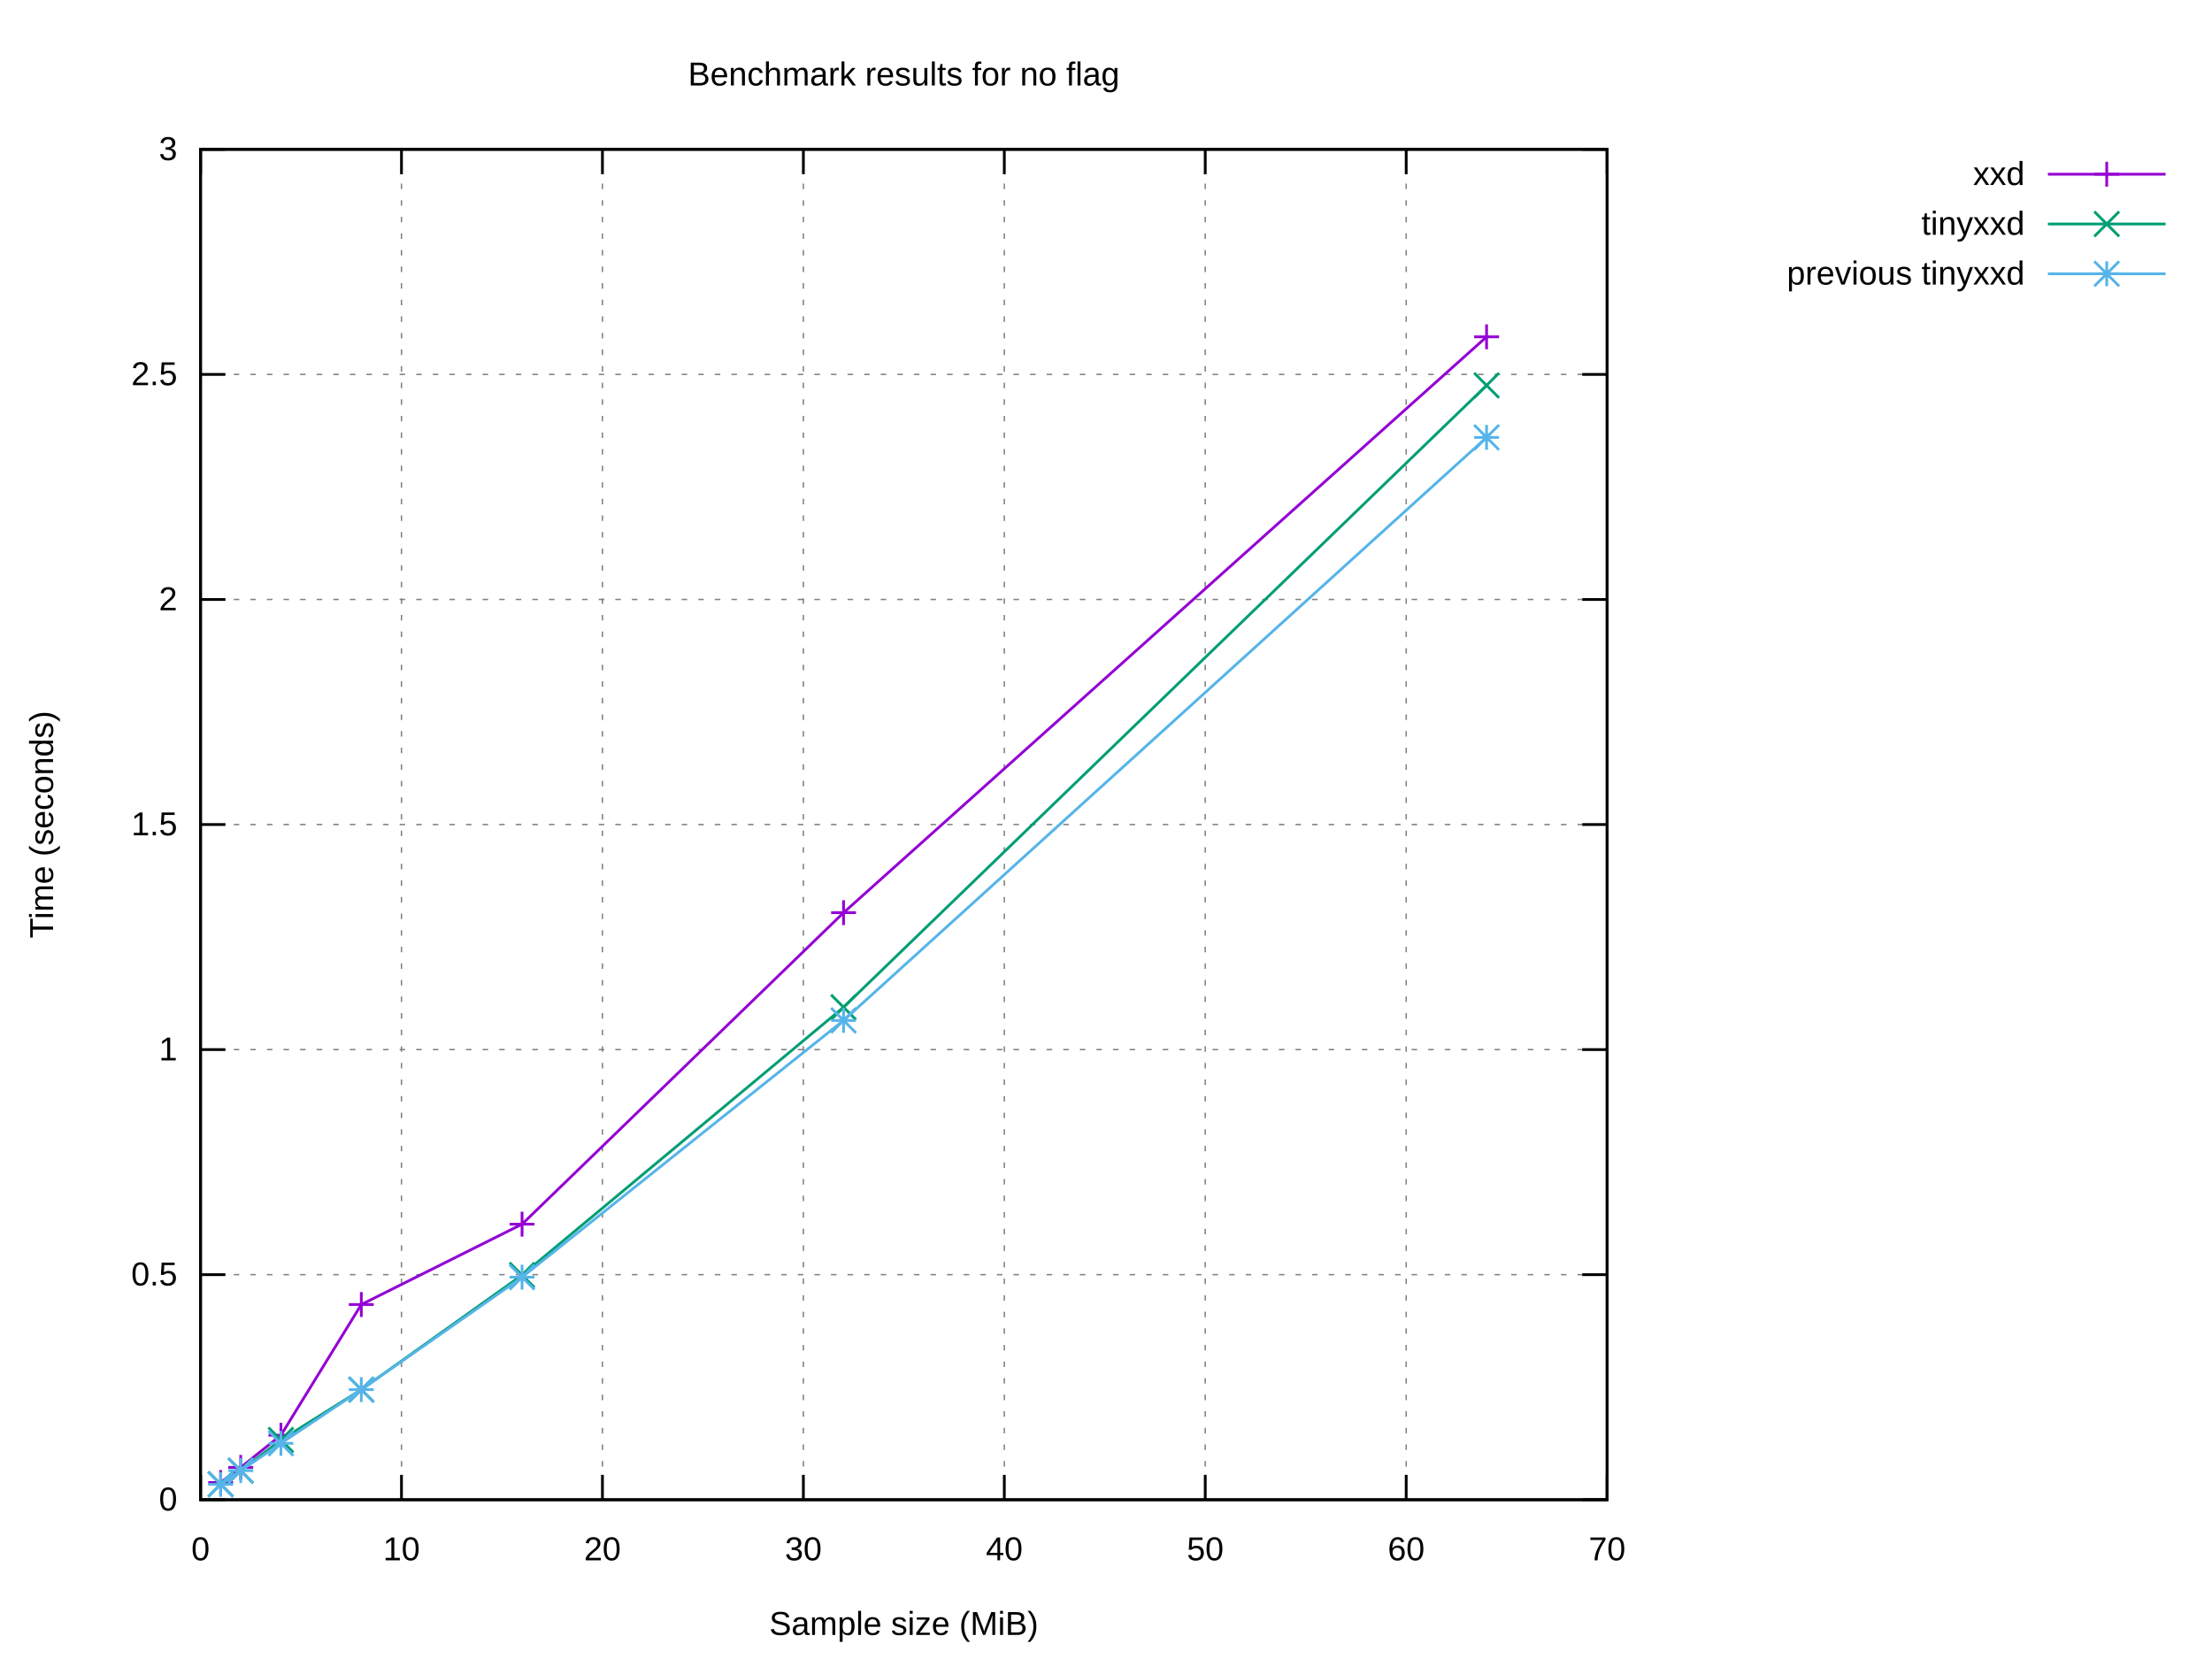
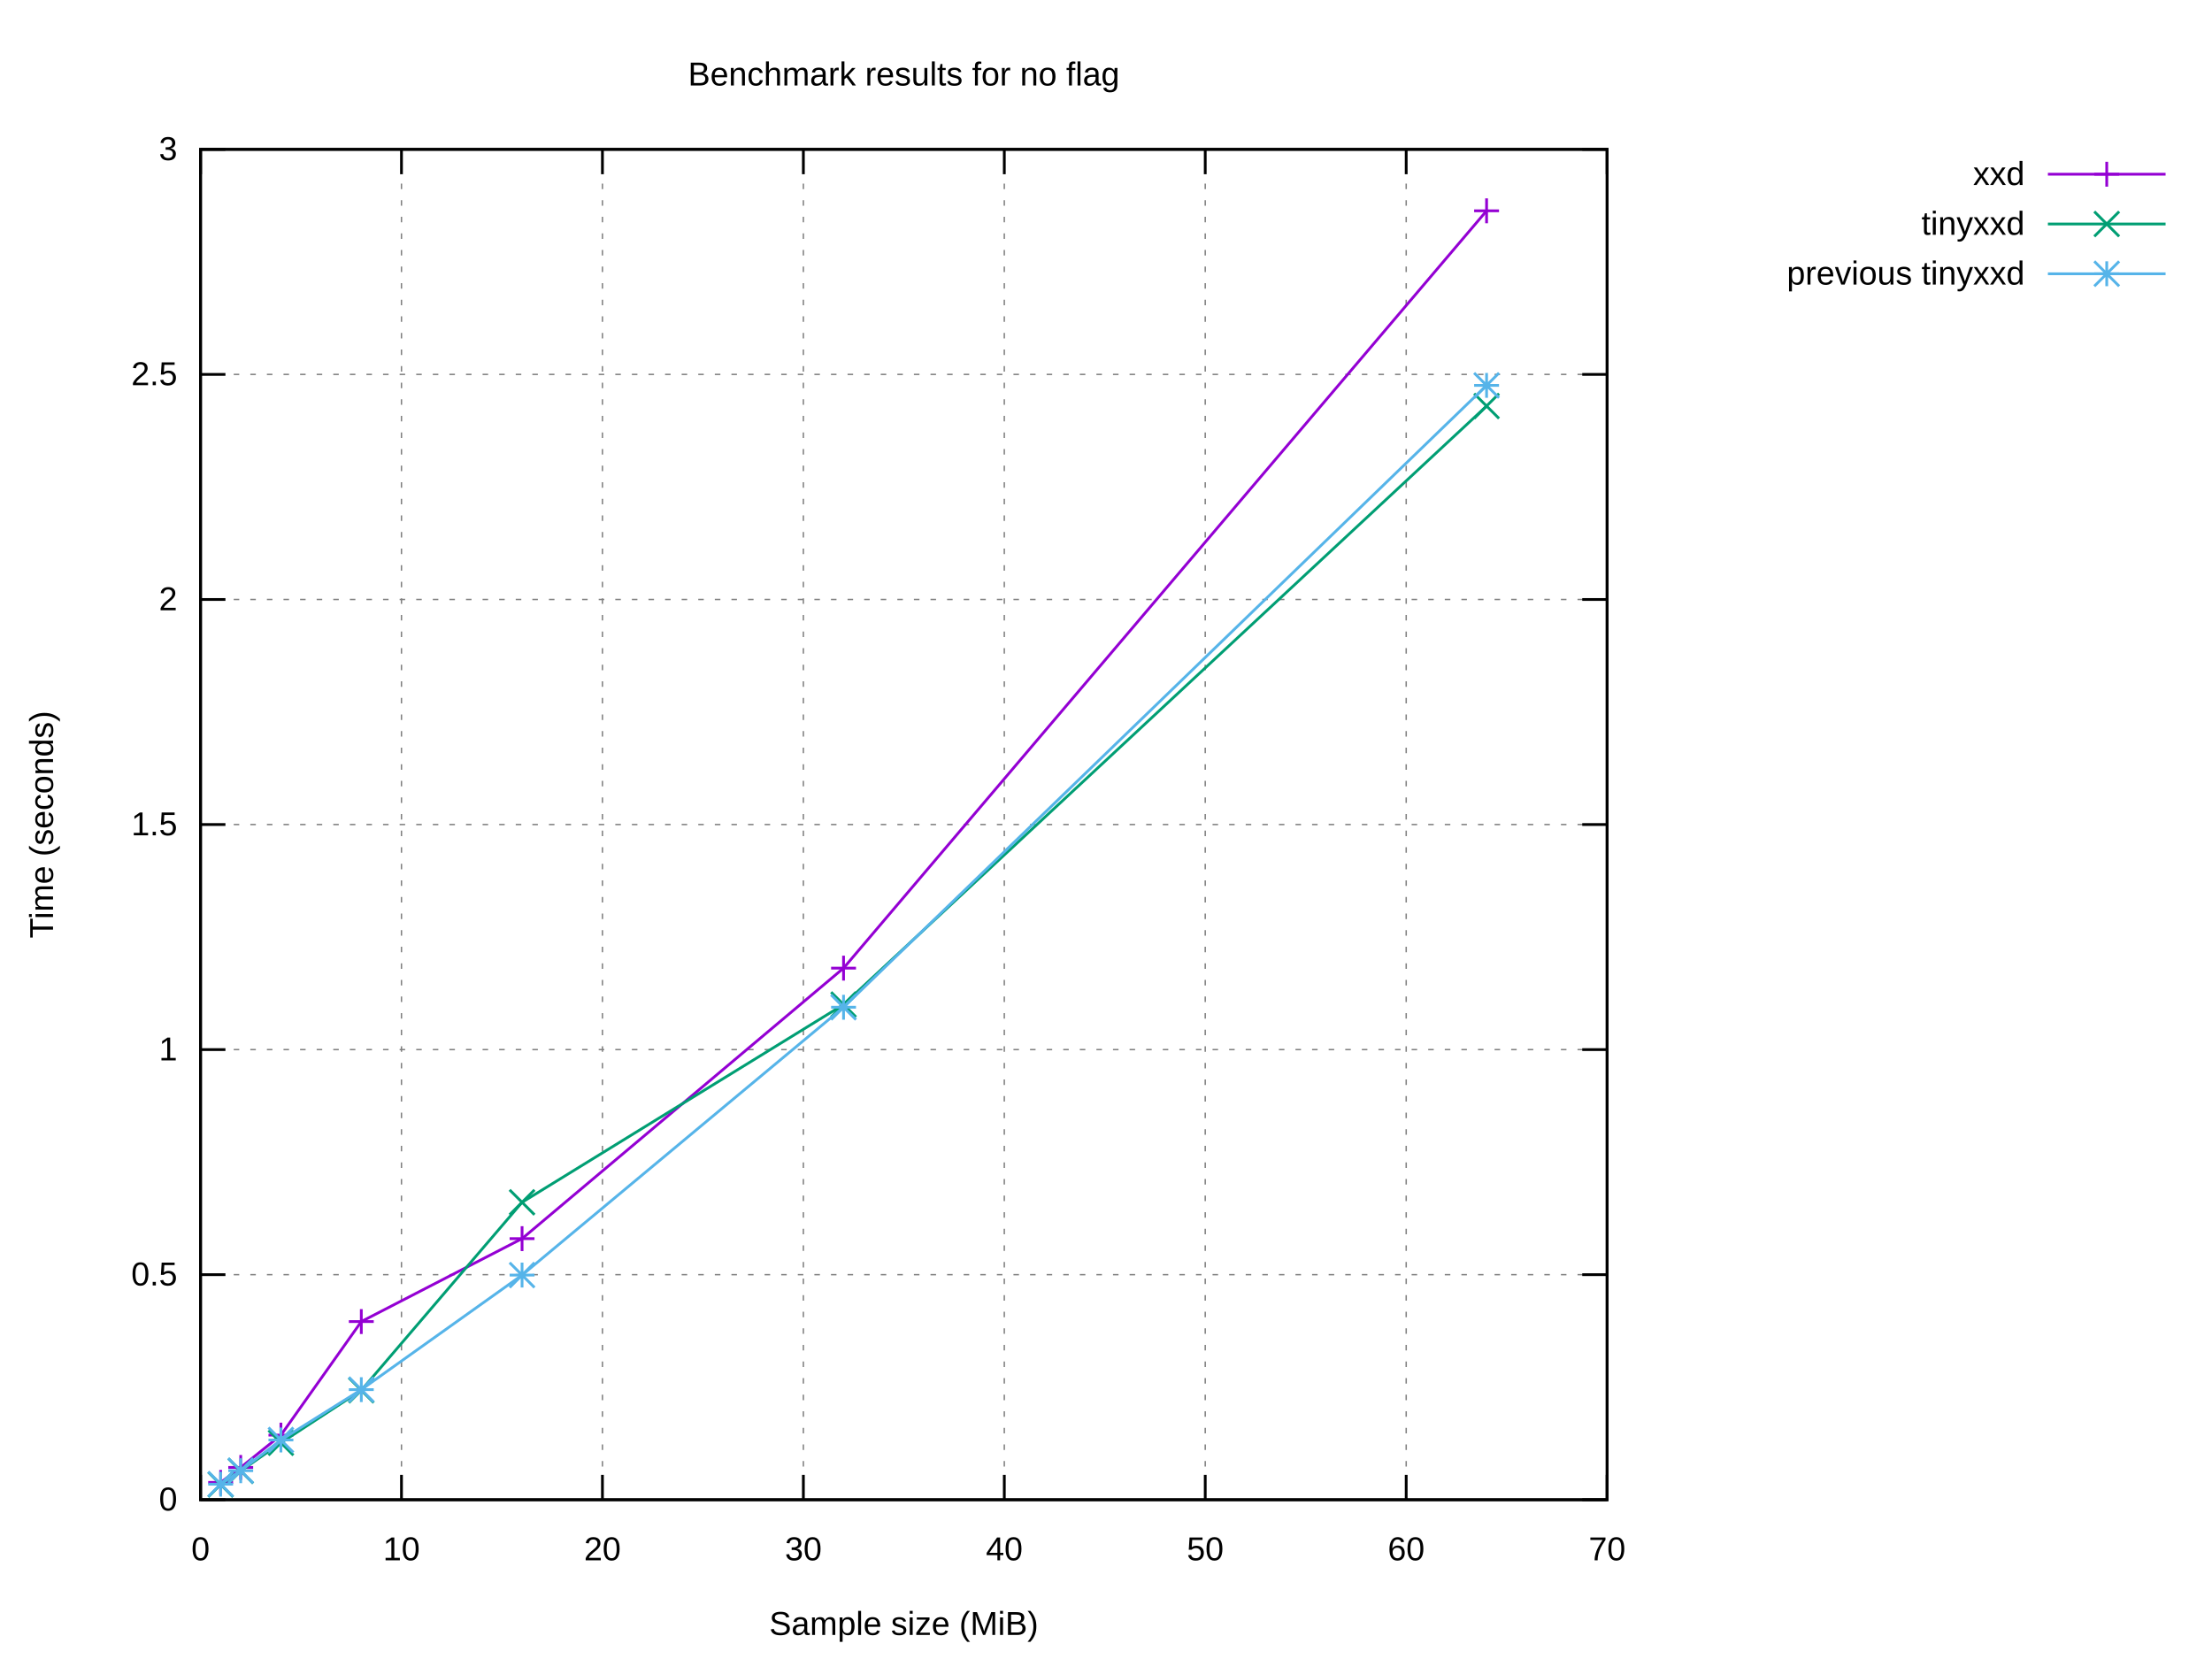
<svg xmlns="http://www.w3.org/2000/svg" xmlns:xlink="http://www.w3.org/1999/xlink" width="800" height="600" viewBox="0 0 800 600">
  <g id="gnuplot_canvas">
    <rect x="0" y="0" width="800" height="600" fill="#ffffff" />
    <defs>
      <circle id="gpDot" r="0.5" stroke-width="0.5" stroke="currentColor" />
      <path id="gpPt0" stroke-width="0.222" stroke="currentColor" d="M-1,0 h2 M0,-1 v2" />
      <path id="gpPt1" stroke-width="0.222" stroke="currentColor" d="M-1,-1 L1,1 M1,-1 L-1,1" />
      <path id="gpPt2" stroke-width="0.222" stroke="currentColor" d="M-1,0 L1,0 M0,-1 L0,1 M-1,-1 L1,1 M-1,1 L1,-1" />
      <rect id="gpPt3" stroke-width="0.222" stroke="currentColor" x="-1" y="-1" width="2" height="2" />
      <rect id="gpPt4" stroke-width="0.222" stroke="currentColor" fill="currentColor" x="-1" y="-1" width="2" height="2" />
      <circle id="gpPt5" stroke-width="0.222" stroke="currentColor" cx="0" cy="0" r="1" />
      <use xlink:href="#gpPt5" id="gpPt6" fill="currentColor" stroke="none" />
      <path id="gpPt7" stroke-width="0.222" stroke="currentColor" d="M0,-1.33 L-1.33,0.67 L1.33,0.67 z" />
      <use xlink:href="#gpPt7" id="gpPt8" fill="currentColor" stroke="none" />
      <use xlink:href="#gpPt7" id="gpPt9" stroke="currentColor" transform="rotate(180)" />
      <use xlink:href="#gpPt9" id="gpPt10" fill="currentColor" stroke="none" />
      <use xlink:href="#gpPt3" id="gpPt11" stroke="currentColor" transform="rotate(45)" />
      <use xlink:href="#gpPt11" id="gpPt12" fill="currentColor" stroke="none" />
      <path id="gpPt13" stroke-width="0.222" stroke="currentColor" d="M0,1.330 L1.265,0.411 L0.782,-1.067 L-0.782,-1.076 L-1.265,0.411 z" />
      <use xlink:href="#gpPt13" id="gpPt14" fill="currentColor" stroke="none" />
      <filter id="textbox" filterUnits="objectBoundingBox" x="0" y="0" height="1" width="1">
        <feFlood flood-color="#FFFFFF" flood-opacity="1" result="bgnd" />
        <feComposite in="SourceGraphic" in2="bgnd" operator="atop" />
      </filter>
      <filter id="greybox" filterUnits="objectBoundingBox" x="0" y="0" height="1" width="1">
        <feFlood flood-color="lightgrey" flood-opacity="1" result="grey" />
        <feComposite in="SourceGraphic" in2="grey" operator="atop" />
      </filter>
    </defs>
    <g fill="none" color="#FFFFFF" stroke="currentColor" stroke-width="1.00" stroke-linecap="butt" stroke-linejoin="miter">
</g>
    <g fill="none" color="black" stroke="currentColor" stroke-width="1.00" stroke-linecap="butt" stroke-linejoin="miter">
</g>
    <g fill="none" color="black" stroke="black" stroke-width="0.50" stroke-linecap="butt" stroke-linejoin="miter">
</g>
    <g fill="none" color="gray" stroke="currentColor" stroke-width="0.50" stroke-linecap="butt" stroke-linejoin="miter">
      <path stroke="gray" stroke-dasharray="2,4" class="gridline" d="M72.53,542.40 L581.24,542.40  " />
    </g>
    <g fill="none" color="gray" stroke="gray" stroke-width="1.00" stroke-linecap="butt" stroke-linejoin="miter">
</g>
    <g fill="none" color="black" stroke="currentColor" stroke-width="1.00" stroke-linecap="butt" stroke-linejoin="miter">
      <path stroke="black" d="M72.53,542.40 L81.53,542.40 M581.24,542.40 L572.24,542.40  " />
      <g transform="translate(64.14,546.30)" stroke="none" fill="black" font-family="Arial" font-size="12.00" text-anchor="end">
        <text>
          <tspan font-family="Arial"> 0</tspan>
        </text>
      </g>
    </g>
    <g fill="none" color="black" stroke="currentColor" stroke-width="1.00" stroke-linecap="butt" stroke-linejoin="miter">
</g>
    <g fill="none" color="black" stroke="black" stroke-width="0.50" stroke-linecap="butt" stroke-linejoin="miter">
</g>
    <g fill="none" color="gray" stroke="currentColor" stroke-width="0.50" stroke-linecap="butt" stroke-linejoin="miter">
      <path stroke="gray" stroke-dasharray="2,4" class="gridline" d="M72.53,461.00 L581.24,461.00  " />
    </g>
    <g fill="none" color="gray" stroke="gray" stroke-width="1.00" stroke-linecap="butt" stroke-linejoin="miter">
</g>
    <g fill="none" color="black" stroke="currentColor" stroke-width="1.00" stroke-linecap="butt" stroke-linejoin="miter">
      <path stroke="black" d="M72.53,461.00 L81.53,461.00 M581.24,461.00 L572.24,461.00  " />
      <g transform="translate(64.14,464.90)" stroke="none" fill="black" font-family="Arial" font-size="12.00" text-anchor="end">
        <text>
          <tspan font-family="Arial"> 0.5</tspan>
        </text>
      </g>
    </g>
    <g fill="none" color="black" stroke="currentColor" stroke-width="1.00" stroke-linecap="butt" stroke-linejoin="miter">
</g>
    <g fill="none" color="black" stroke="black" stroke-width="0.50" stroke-linecap="butt" stroke-linejoin="miter">
</g>
    <g fill="none" color="gray" stroke="currentColor" stroke-width="0.50" stroke-linecap="butt" stroke-linejoin="miter">
      <path stroke="gray" stroke-dasharray="2,4" class="gridline" d="M72.53,379.60 L581.24,379.60  " />
    </g>
    <g fill="none" color="gray" stroke="gray" stroke-width="1.00" stroke-linecap="butt" stroke-linejoin="miter">
</g>
    <g fill="none" color="black" stroke="currentColor" stroke-width="1.00" stroke-linecap="butt" stroke-linejoin="miter">
      <path stroke="black" d="M72.53,379.60 L81.53,379.60 M581.24,379.60 L572.24,379.60  " />
      <g transform="translate(64.14,383.50)" stroke="none" fill="black" font-family="Arial" font-size="12.00" text-anchor="end">
        <text>
          <tspan font-family="Arial"> 1</tspan>
        </text>
      </g>
    </g>
    <g fill="none" color="black" stroke="currentColor" stroke-width="1.00" stroke-linecap="butt" stroke-linejoin="miter">
</g>
    <g fill="none" color="black" stroke="black" stroke-width="0.50" stroke-linecap="butt" stroke-linejoin="miter">
</g>
    <g fill="none" color="gray" stroke="currentColor" stroke-width="0.50" stroke-linecap="butt" stroke-linejoin="miter">
      <path stroke="gray" stroke-dasharray="2,4" class="gridline" d="M72.53,298.20 L581.24,298.20  " />
    </g>
    <g fill="none" color="gray" stroke="gray" stroke-width="1.00" stroke-linecap="butt" stroke-linejoin="miter">
</g>
    <g fill="none" color="black" stroke="currentColor" stroke-width="1.00" stroke-linecap="butt" stroke-linejoin="miter">
      <path stroke="black" d="M72.53,298.20 L81.53,298.20 M581.24,298.20 L572.24,298.20  " />
      <g transform="translate(64.14,302.10)" stroke="none" fill="black" font-family="Arial" font-size="12.00" text-anchor="end">
        <text>
          <tspan font-family="Arial"> 1.5</tspan>
        </text>
      </g>
    </g>
    <g fill="none" color="black" stroke="currentColor" stroke-width="1.00" stroke-linecap="butt" stroke-linejoin="miter">
</g>
    <g fill="none" color="black" stroke="black" stroke-width="0.50" stroke-linecap="butt" stroke-linejoin="miter">
</g>
    <g fill="none" color="gray" stroke="currentColor" stroke-width="0.50" stroke-linecap="butt" stroke-linejoin="miter">
      <path stroke="gray" stroke-dasharray="2,4" class="gridline" d="M72.53,216.81 L581.24,216.81  " />
    </g>
    <g fill="none" color="gray" stroke="gray" stroke-width="1.00" stroke-linecap="butt" stroke-linejoin="miter">
</g>
    <g fill="none" color="black" stroke="currentColor" stroke-width="1.00" stroke-linecap="butt" stroke-linejoin="miter">
      <path stroke="black" d="M72.53,216.81 L81.53,216.81 M581.24,216.81 L572.24,216.81  " />
      <g transform="translate(64.14,220.71)" stroke="none" fill="black" font-family="Arial" font-size="12.00" text-anchor="end">
        <text>
          <tspan font-family="Arial"> 2</tspan>
        </text>
      </g>
    </g>
    <g fill="none" color="black" stroke="currentColor" stroke-width="1.00" stroke-linecap="butt" stroke-linejoin="miter">
</g>
    <g fill="none" color="black" stroke="black" stroke-width="0.50" stroke-linecap="butt" stroke-linejoin="miter">
</g>
    <g fill="none" color="gray" stroke="currentColor" stroke-width="0.50" stroke-linecap="butt" stroke-linejoin="miter">
      <path stroke="gray" stroke-dasharray="2,4" class="gridline" d="M72.53,135.41 L581.24,135.41  " />
    </g>
    <g fill="none" color="gray" stroke="gray" stroke-width="1.00" stroke-linecap="butt" stroke-linejoin="miter">
</g>
    <g fill="none" color="black" stroke="currentColor" stroke-width="1.00" stroke-linecap="butt" stroke-linejoin="miter">
      <path stroke="black" d="M72.53,135.41 L81.53,135.41 M581.24,135.41 L572.24,135.41  " />
      <g transform="translate(64.14,139.31)" stroke="none" fill="black" font-family="Arial" font-size="12.00" text-anchor="end">
        <text>
          <tspan font-family="Arial"> 2.5</tspan>
        </text>
      </g>
    </g>
    <g fill="none" color="black" stroke="currentColor" stroke-width="1.00" stroke-linecap="butt" stroke-linejoin="miter">
</g>
    <g fill="none" color="black" stroke="black" stroke-width="0.50" stroke-linecap="butt" stroke-linejoin="miter">
</g>
    <g fill="none" color="gray" stroke="currentColor" stroke-width="0.50" stroke-linecap="butt" stroke-linejoin="miter">
      <path stroke="gray" stroke-dasharray="2,4" class="gridline" d="M72.53,54.01 L581.24,54.01  " />
    </g>
    <g fill="none" color="gray" stroke="gray" stroke-width="1.00" stroke-linecap="butt" stroke-linejoin="miter">
</g>
    <g fill="none" color="black" stroke="currentColor" stroke-width="1.00" stroke-linecap="butt" stroke-linejoin="miter">
      <path stroke="black" d="M72.53,54.01 L81.53,54.01 M581.24,54.01 L572.24,54.01  " />
      <g transform="translate(64.14,57.91)" stroke="none" fill="black" font-family="Arial" font-size="12.00" text-anchor="end">
        <text>
          <tspan font-family="Arial"> 3</tspan>
        </text>
      </g>
    </g>
    <g fill="none" color="black" stroke="currentColor" stroke-width="1.00" stroke-linecap="butt" stroke-linejoin="miter">
</g>
    <g fill="none" color="black" stroke="black" stroke-width="0.50" stroke-linecap="butt" stroke-linejoin="miter">
</g>
    <g fill="none" color="gray" stroke="currentColor" stroke-width="0.50" stroke-linecap="butt" stroke-linejoin="miter">
      <path stroke="gray" stroke-dasharray="2,4" class="gridline" d="M72.53,542.40 L72.53,54.01  " />
    </g>
    <g fill="none" color="gray" stroke="gray" stroke-width="1.00" stroke-linecap="butt" stroke-linejoin="miter">
</g>
    <g fill="none" color="black" stroke="currentColor" stroke-width="1.00" stroke-linecap="butt" stroke-linejoin="miter">
      <path stroke="black" d="M72.53,542.40 L72.53,533.40 M72.53,54.01 L72.53,63.01  " />
      <g transform="translate(72.53,564.30)" stroke="none" fill="black" font-family="Arial" font-size="12.00" text-anchor="middle">
        <text>
          <tspan font-family="Arial"> 0</tspan>
        </text>
      </g>
    </g>
    <g fill="none" color="black" stroke="currentColor" stroke-width="1.00" stroke-linecap="butt" stroke-linejoin="miter">
</g>
    <g fill="none" color="black" stroke="black" stroke-width="0.50" stroke-linecap="butt" stroke-linejoin="miter">
</g>
    <g fill="none" color="gray" stroke="currentColor" stroke-width="0.50" stroke-linecap="butt" stroke-linejoin="miter">
      <path stroke="gray" stroke-dasharray="2,4" class="gridline" d="M145.20,542.40 L145.20,54.01  " />
    </g>
    <g fill="none" color="gray" stroke="gray" stroke-width="1.00" stroke-linecap="butt" stroke-linejoin="miter">
</g>
    <g fill="none" color="black" stroke="currentColor" stroke-width="1.00" stroke-linecap="butt" stroke-linejoin="miter">
      <path stroke="black" d="M145.20,542.40 L145.20,533.40 M145.20,54.01 L145.20,63.01  " />
      <g transform="translate(145.20,564.30)" stroke="none" fill="black" font-family="Arial" font-size="12.00" text-anchor="middle">
        <text>
          <tspan font-family="Arial"> 10</tspan>
        </text>
      </g>
    </g>
    <g fill="none" color="black" stroke="currentColor" stroke-width="1.00" stroke-linecap="butt" stroke-linejoin="miter">
</g>
    <g fill="none" color="black" stroke="black" stroke-width="0.50" stroke-linecap="butt" stroke-linejoin="miter">
</g>
    <g fill="none" color="gray" stroke="currentColor" stroke-width="0.50" stroke-linecap="butt" stroke-linejoin="miter">
      <path stroke="gray" stroke-dasharray="2,4" class="gridline" d="M217.88,542.40 L217.88,54.01  " />
    </g>
    <g fill="none" color="gray" stroke="gray" stroke-width="1.00" stroke-linecap="butt" stroke-linejoin="miter">
</g>
    <g fill="none" color="black" stroke="currentColor" stroke-width="1.00" stroke-linecap="butt" stroke-linejoin="miter">
      <path stroke="black" d="M217.88,542.40 L217.88,533.40 M217.88,54.01 L217.88,63.01  " />
      <g transform="translate(217.88,564.30)" stroke="none" fill="black" font-family="Arial" font-size="12.00" text-anchor="middle">
        <text>
          <tspan font-family="Arial"> 20</tspan>
        </text>
      </g>
    </g>
    <g fill="none" color="black" stroke="currentColor" stroke-width="1.00" stroke-linecap="butt" stroke-linejoin="miter">
</g>
    <g fill="none" color="black" stroke="black" stroke-width="0.50" stroke-linecap="butt" stroke-linejoin="miter">
</g>
    <g fill="none" color="gray" stroke="currentColor" stroke-width="0.50" stroke-linecap="butt" stroke-linejoin="miter">
      <path stroke="gray" stroke-dasharray="2,4" class="gridline" d="M290.55,542.40 L290.55,54.01  " />
    </g>
    <g fill="none" color="gray" stroke="gray" stroke-width="1.00" stroke-linecap="butt" stroke-linejoin="miter">
</g>
    <g fill="none" color="black" stroke="currentColor" stroke-width="1.00" stroke-linecap="butt" stroke-linejoin="miter">
      <path stroke="black" d="M290.55,542.40 L290.55,533.40 M290.55,54.01 L290.55,63.01  " />
      <g transform="translate(290.55,564.30)" stroke="none" fill="black" font-family="Arial" font-size="12.00" text-anchor="middle">
        <text>
          <tspan font-family="Arial"> 30</tspan>
        </text>
      </g>
    </g>
    <g fill="none" color="black" stroke="currentColor" stroke-width="1.00" stroke-linecap="butt" stroke-linejoin="miter">
</g>
    <g fill="none" color="black" stroke="black" stroke-width="0.50" stroke-linecap="butt" stroke-linejoin="miter">
</g>
    <g fill="none" color="gray" stroke="currentColor" stroke-width="0.50" stroke-linecap="butt" stroke-linejoin="miter">
      <path stroke="gray" stroke-dasharray="2,4" class="gridline" d="M363.22,542.40 L363.22,54.01  " />
    </g>
    <g fill="none" color="gray" stroke="gray" stroke-width="1.00" stroke-linecap="butt" stroke-linejoin="miter">
</g>
    <g fill="none" color="black" stroke="currentColor" stroke-width="1.00" stroke-linecap="butt" stroke-linejoin="miter">
      <path stroke="black" d="M363.22,542.40 L363.22,533.40 M363.22,54.01 L363.22,63.01  " />
      <g transform="translate(363.22,564.30)" stroke="none" fill="black" font-family="Arial" font-size="12.00" text-anchor="middle">
        <text>
          <tspan font-family="Arial"> 40</tspan>
        </text>
      </g>
    </g>
    <g fill="none" color="black" stroke="currentColor" stroke-width="1.00" stroke-linecap="butt" stroke-linejoin="miter">
</g>
    <g fill="none" color="black" stroke="black" stroke-width="0.50" stroke-linecap="butt" stroke-linejoin="miter">
</g>
    <g fill="none" color="gray" stroke="currentColor" stroke-width="0.50" stroke-linecap="butt" stroke-linejoin="miter">
      <path stroke="gray" stroke-dasharray="2,4" class="gridline" d="M435.89,542.40 L435.89,54.01  " />
    </g>
    <g fill="none" color="gray" stroke="gray" stroke-width="1.00" stroke-linecap="butt" stroke-linejoin="miter">
</g>
    <g fill="none" color="black" stroke="currentColor" stroke-width="1.00" stroke-linecap="butt" stroke-linejoin="miter">
      <path stroke="black" d="M435.89,542.40 L435.89,533.40 M435.89,54.01 L435.89,63.01  " />
      <g transform="translate(435.89,564.30)" stroke="none" fill="black" font-family="Arial" font-size="12.00" text-anchor="middle">
        <text>
          <tspan font-family="Arial"> 50</tspan>
        </text>
      </g>
    </g>
    <g fill="none" color="black" stroke="currentColor" stroke-width="1.00" stroke-linecap="butt" stroke-linejoin="miter">
</g>
    <g fill="none" color="black" stroke="black" stroke-width="0.50" stroke-linecap="butt" stroke-linejoin="miter">
</g>
    <g fill="none" color="gray" stroke="currentColor" stroke-width="0.50" stroke-linecap="butt" stroke-linejoin="miter">
      <path stroke="gray" stroke-dasharray="2,4" class="gridline" d="M508.57,542.40 L508.57,54.01  " />
    </g>
    <g fill="none" color="gray" stroke="gray" stroke-width="1.00" stroke-linecap="butt" stroke-linejoin="miter">
</g>
    <g fill="none" color="black" stroke="currentColor" stroke-width="1.00" stroke-linecap="butt" stroke-linejoin="miter">
      <path stroke="black" d="M508.57,542.40 L508.57,533.40 M508.57,54.01 L508.57,63.01  " />
      <g transform="translate(508.57,564.30)" stroke="none" fill="black" font-family="Arial" font-size="12.00" text-anchor="middle">
        <text>
          <tspan font-family="Arial"> 60</tspan>
        </text>
      </g>
    </g>
    <g fill="none" color="black" stroke="currentColor" stroke-width="1.00" stroke-linecap="butt" stroke-linejoin="miter">
</g>
    <g fill="none" color="black" stroke="black" stroke-width="0.50" stroke-linecap="butt" stroke-linejoin="miter">
</g>
    <g fill="none" color="gray" stroke="currentColor" stroke-width="0.50" stroke-linecap="butt" stroke-linejoin="miter">
      <path stroke="gray" stroke-dasharray="2,4" class="gridline" d="M581.24,542.40 L581.24,54.01  " />
    </g>
    <g fill="none" color="gray" stroke="gray" stroke-width="1.00" stroke-linecap="butt" stroke-linejoin="miter">
</g>
    <g fill="none" color="black" stroke="currentColor" stroke-width="1.00" stroke-linecap="butt" stroke-linejoin="miter">
      <path stroke="black" d="M581.24,542.40 L581.24,533.40 M581.24,54.01 L581.24,63.01  " />
      <g transform="translate(581.24,564.30)" stroke="none" fill="black" font-family="Arial" font-size="12.00" text-anchor="middle">
        <text>
          <tspan font-family="Arial"> 70</tspan>
        </text>
      </g>
    </g>
    <g fill="none" color="black" stroke="currentColor" stroke-width="1.00" stroke-linecap="butt" stroke-linejoin="miter">
</g>
    <g fill="none" color="black" stroke="currentColor" stroke-width="1.00" stroke-linecap="butt" stroke-linejoin="miter">
      <path stroke="black" d="M72.53,54.01 L72.53,542.40 L581.24,542.40 L581.24,54.01 L72.53,54.01 Z  " />
    </g>
    <g fill="none" color="black" stroke="currentColor" stroke-width="1.00" stroke-linecap="butt" stroke-linejoin="miter">
</g>
    <g id="gnuplot_plot_1">
      <g fill="none" color="black" stroke="currentColor" stroke-width="1.00" stroke-linecap="butt" stroke-linejoin="miter">
        <g transform="translate(732.26,66.91)" stroke="none" fill="black" font-family="Arial" font-size="12.00" text-anchor="end">
          <text>
            <tspan font-family="Arial">xxd</tspan>
          </text>
        </g>
      </g>
      <g fill="none" color="black" stroke="currentColor" stroke-width="1.00" stroke-linecap="butt" stroke-linejoin="miter">
-         <path stroke="rgb(148,   0, 211)" d="M740.65,63.01 L783.21,63.01 M537.64,121.82 L305.08,330.08 L188.81,442.74 L130.67,471.80 L101.60,519.07 L87.06,530.71   L79.80,536.18  " />
-         <use xlink:href="#gpPt0" transform="translate(537.64,121.82) scale(4.50)" color="rgb(148,   0, 211)" />
-         <use xlink:href="#gpPt0" transform="translate(305.08,330.08) scale(4.50)" color="rgb(148,   0, 211)" />
-         <use xlink:href="#gpPt0" transform="translate(188.81,442.74) scale(4.50)" color="rgb(148,   0, 211)" />
-         <use xlink:href="#gpPt0" transform="translate(130.67,471.80) scale(4.50)" color="rgb(148,   0, 211)" />
-         <use xlink:href="#gpPt0" transform="translate(101.60,519.07) scale(4.50)" color="rgb(148,   0, 211)" />
-         <use xlink:href="#gpPt0" transform="translate(87.06,530.71) scale(4.50)" color="rgb(148,   0, 211)" />
-         <use xlink:href="#gpPt0" transform="translate(79.80,536.18) scale(4.50)" color="rgb(148,   0, 211)" />
+         <path stroke="rgb(148,   0, 211)" d="M740.65,63.01 L783.21,63.01 M537.64,76.24 L305.08,350.14 L188.81,447.97 L130.67,477.96 L101.60,519.03 L87.06,530.72   L79.80,536.13  " />
+         <use xlink:href="#gpPt0" transform="translate(537.64,76.24) scale(4.50)" color="rgb(148,   0, 211)" />
+         <use xlink:href="#gpPt0" transform="translate(305.08,350.14) scale(4.50)" color="rgb(148,   0, 211)" />
+         <use xlink:href="#gpPt0" transform="translate(188.81,447.97) scale(4.50)" color="rgb(148,   0, 211)" />
+         <use xlink:href="#gpPt0" transform="translate(130.67,477.96) scale(4.50)" color="rgb(148,   0, 211)" />
+         <use xlink:href="#gpPt0" transform="translate(101.60,519.03) scale(4.50)" color="rgb(148,   0, 211)" />
+         <use xlink:href="#gpPt0" transform="translate(87.06,530.72) scale(4.50)" color="rgb(148,   0, 211)" />
+         <use xlink:href="#gpPt0" transform="translate(79.80,536.13) scale(4.50)" color="rgb(148,   0, 211)" />
        <use xlink:href="#gpPt0" transform="translate(761.93,63.01) scale(4.50)" color="rgb(148,   0, 211)" />
      </g>
    </g>
    <g id="gnuplot_plot_2">
      <g fill="none" color="black" stroke="currentColor" stroke-width="1.00" stroke-linecap="butt" stroke-linejoin="miter">
        <g transform="translate(732.26,84.91)" stroke="none" fill="black" font-family="Arial" font-size="12.00" text-anchor="end">
          <text>
            <tspan font-family="Arial">tinyxxd</tspan>
          </text>
        </g>
      </g>
      <g fill="none" color="black" stroke="currentColor" stroke-width="1.00" stroke-linecap="butt" stroke-linejoin="miter">
-         <path stroke="rgb(  0, 158, 115)" d="M740.65,81.01 L783.21,81.01 M537.64,139.38 L305.08,364.28 L188.81,461.15 L130.67,502.58 L101.60,520.79 L87.06,531.90   L79.80,536.77  " />
-         <use xlink:href="#gpPt1" transform="translate(537.64,139.38) scale(4.50)" color="rgb(  0, 158, 115)" />
-         <use xlink:href="#gpPt1" transform="translate(305.08,364.28) scale(4.50)" color="rgb(  0, 158, 115)" />
-         <use xlink:href="#gpPt1" transform="translate(188.81,461.15) scale(4.50)" color="rgb(  0, 158, 115)" />
-         <use xlink:href="#gpPt1" transform="translate(130.67,502.58) scale(4.50)" color="rgb(  0, 158, 115)" />
-         <use xlink:href="#gpPt1" transform="translate(101.60,520.79) scale(4.50)" color="rgb(  0, 158, 115)" />
-         <use xlink:href="#gpPt1" transform="translate(87.06,531.90) scale(4.50)" color="rgb(  0, 158, 115)" />
-         <use xlink:href="#gpPt1" transform="translate(79.80,536.77) scale(4.50)" color="rgb(  0, 158, 115)" />
+         <path stroke="rgb(  0, 158, 115)" d="M740.65,81.01 L783.21,81.01 M537.64,146.85 L305.08,363.32 L188.81,434.83 L130.67,502.82 L101.60,521.81 L87.06,531.98   L79.80,536.90  " />
+         <use xlink:href="#gpPt1" transform="translate(537.64,146.85) scale(4.50)" color="rgb(  0, 158, 115)" />
+         <use xlink:href="#gpPt1" transform="translate(305.08,363.32) scale(4.50)" color="rgb(  0, 158, 115)" />
+         <use xlink:href="#gpPt1" transform="translate(188.81,434.83) scale(4.50)" color="rgb(  0, 158, 115)" />
+         <use xlink:href="#gpPt1" transform="translate(130.67,502.82) scale(4.50)" color="rgb(  0, 158, 115)" />
+         <use xlink:href="#gpPt1" transform="translate(101.60,521.81) scale(4.50)" color="rgb(  0, 158, 115)" />
+         <use xlink:href="#gpPt1" transform="translate(87.06,531.98) scale(4.50)" color="rgb(  0, 158, 115)" />
+         <use xlink:href="#gpPt1" transform="translate(79.80,536.90) scale(4.50)" color="rgb(  0, 158, 115)" />
        <use xlink:href="#gpPt1" transform="translate(761.93,81.01) scale(4.50)" color="rgb(  0, 158, 115)" />
      </g>
    </g>
    <g id="gnuplot_plot_3">
      <g fill="none" color="black" stroke="currentColor" stroke-width="1.00" stroke-linecap="butt" stroke-linejoin="miter">
        <g transform="translate(732.26,102.91)" stroke="none" fill="black" font-family="Arial" font-size="12.00" text-anchor="end">
          <text>
            <tspan font-family="Arial">previous tinyxxd</tspan>
          </text>
        </g>
      </g>
      <g fill="none" color="black" stroke="currentColor" stroke-width="1.00" stroke-linecap="butt" stroke-linejoin="miter">
-         <path stroke="rgb( 86, 180, 233)" d="M740.65,99.01 L783.21,99.01 M537.64,158.19 L305.08,369.05 L188.81,461.91 L130.67,502.58 L101.60,522.00 L87.06,531.87   L79.80,536.85  " />
-         <use xlink:href="#gpPt2" transform="translate(537.64,158.19) scale(4.50)" color="rgb( 86, 180, 233)" />
-         <use xlink:href="#gpPt2" transform="translate(305.08,369.05) scale(4.50)" color="rgb( 86, 180, 233)" />
-         <use xlink:href="#gpPt2" transform="translate(188.81,461.91) scale(4.50)" color="rgb( 86, 180, 233)" />
+         <path stroke="rgb( 86, 180, 233)" d="M740.65,99.01 L783.21,99.01 M537.64,139.38 L305.08,364.28 L188.81,461.15 L130.67,502.58 L101.60,520.79 L87.06,531.90   L79.80,536.77  " />
+         <use xlink:href="#gpPt2" transform="translate(537.64,139.38) scale(4.50)" color="rgb( 86, 180, 233)" />
+         <use xlink:href="#gpPt2" transform="translate(305.08,364.28) scale(4.50)" color="rgb( 86, 180, 233)" />
+         <use xlink:href="#gpPt2" transform="translate(188.81,461.15) scale(4.50)" color="rgb( 86, 180, 233)" />
        <use xlink:href="#gpPt2" transform="translate(130.67,502.58) scale(4.50)" color="rgb( 86, 180, 233)" />
-         <use xlink:href="#gpPt2" transform="translate(101.60,522.00) scale(4.50)" color="rgb( 86, 180, 233)" />
-         <use xlink:href="#gpPt2" transform="translate(87.06,531.87) scale(4.50)" color="rgb( 86, 180, 233)" />
-         <use xlink:href="#gpPt2" transform="translate(79.80,536.85) scale(4.50)" color="rgb( 86, 180, 233)" />
+         <use xlink:href="#gpPt2" transform="translate(101.60,520.79) scale(4.50)" color="rgb( 86, 180, 233)" />
+         <use xlink:href="#gpPt2" transform="translate(87.06,531.90) scale(4.50)" color="rgb( 86, 180, 233)" />
+         <use xlink:href="#gpPt2" transform="translate(79.80,536.77) scale(4.50)" color="rgb( 86, 180, 233)" />
        <use xlink:href="#gpPt2" transform="translate(761.93,99.01) scale(4.50)" color="rgb( 86, 180, 233)" />
      </g>
    </g>
    <g fill="none" color="#FFFFFF" stroke="rgb( 86, 180, 233)" stroke-width="2.00" stroke-linecap="butt" stroke-linejoin="miter">
</g>
    <g fill="none" color="black" stroke="currentColor" stroke-width="2.00" stroke-linecap="butt" stroke-linejoin="miter">
</g>
    <g fill="none" color="black" stroke="black" stroke-width="1.00" stroke-linecap="butt" stroke-linejoin="miter">
</g>
    <g fill="none" color="black" stroke="currentColor" stroke-width="1.00" stroke-linecap="butt" stroke-linejoin="miter">
      <path stroke="black" d="M72.53,54.01 L72.53,542.40 L581.24,542.40 L581.24,54.01 L72.53,54.01 Z  " />
      <g transform="translate(19.18,298.21) rotate(270.00)" stroke="none" fill="black" font-family="Arial" font-size="12.00" text-anchor="middle">
        <text>
          <tspan font-family="Arial">Time (seconds)</tspan>
        </text>
      </g>
    </g>
    <g fill="none" color="black" stroke="currentColor" stroke-width="1.00" stroke-linecap="butt" stroke-linejoin="miter">
      <g transform="translate(326.88,591.30)" stroke="none" fill="black" font-family="Arial" font-size="12.00" text-anchor="middle">
        <text>
          <tspan font-family="Arial">Sample size (MiB)</tspan>
        </text>
      </g>
    </g>
    <g fill="none" color="black" stroke="currentColor" stroke-width="1.00" stroke-linecap="butt" stroke-linejoin="miter">
</g>
    <g fill="none" color="black" stroke="currentColor" stroke-width="1.00" stroke-linecap="butt" stroke-linejoin="miter">
      <g transform="translate(326.88,30.91)" stroke="none" fill="black" font-family="Arial" font-size="12.00" text-anchor="middle">
        <text>
          <tspan font-family="Arial">Benchmark results for no flag</tspan>
        </text>
      </g>
    </g>
    <g fill="none" color="black" stroke="currentColor" stroke-width="1.00" stroke-linecap="butt" stroke-linejoin="miter">
</g>
  </g>
</svg>
